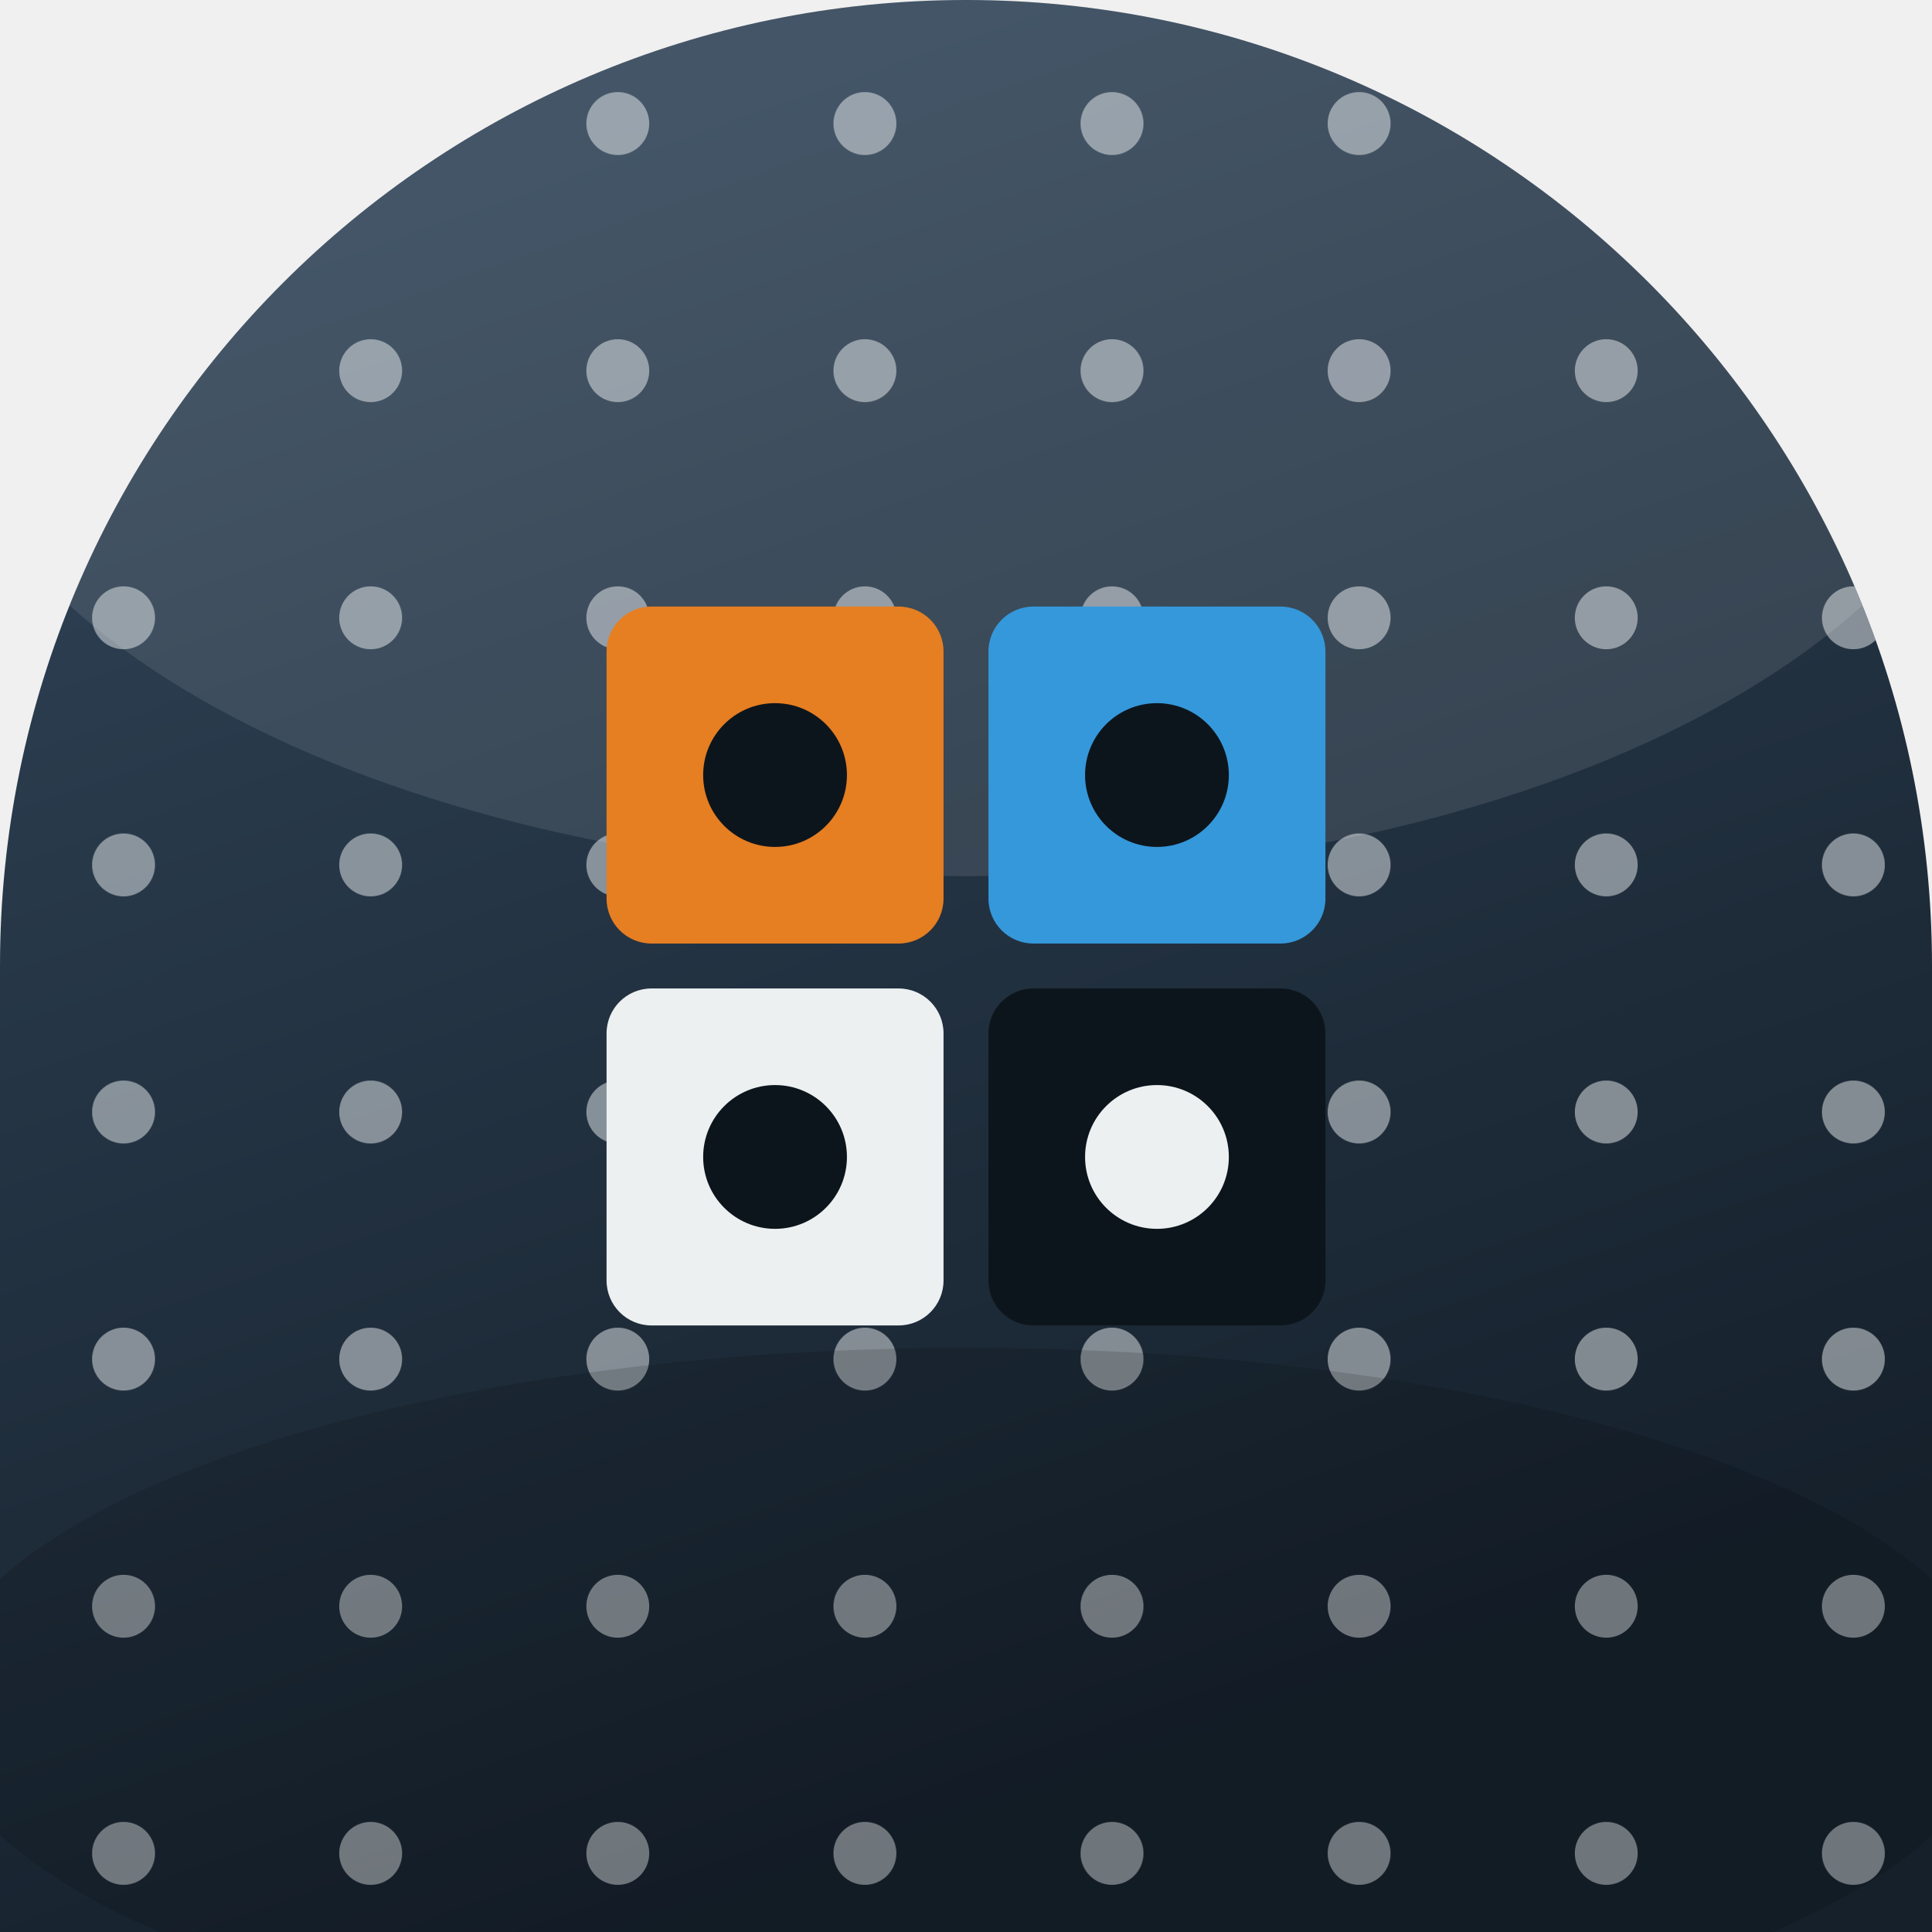
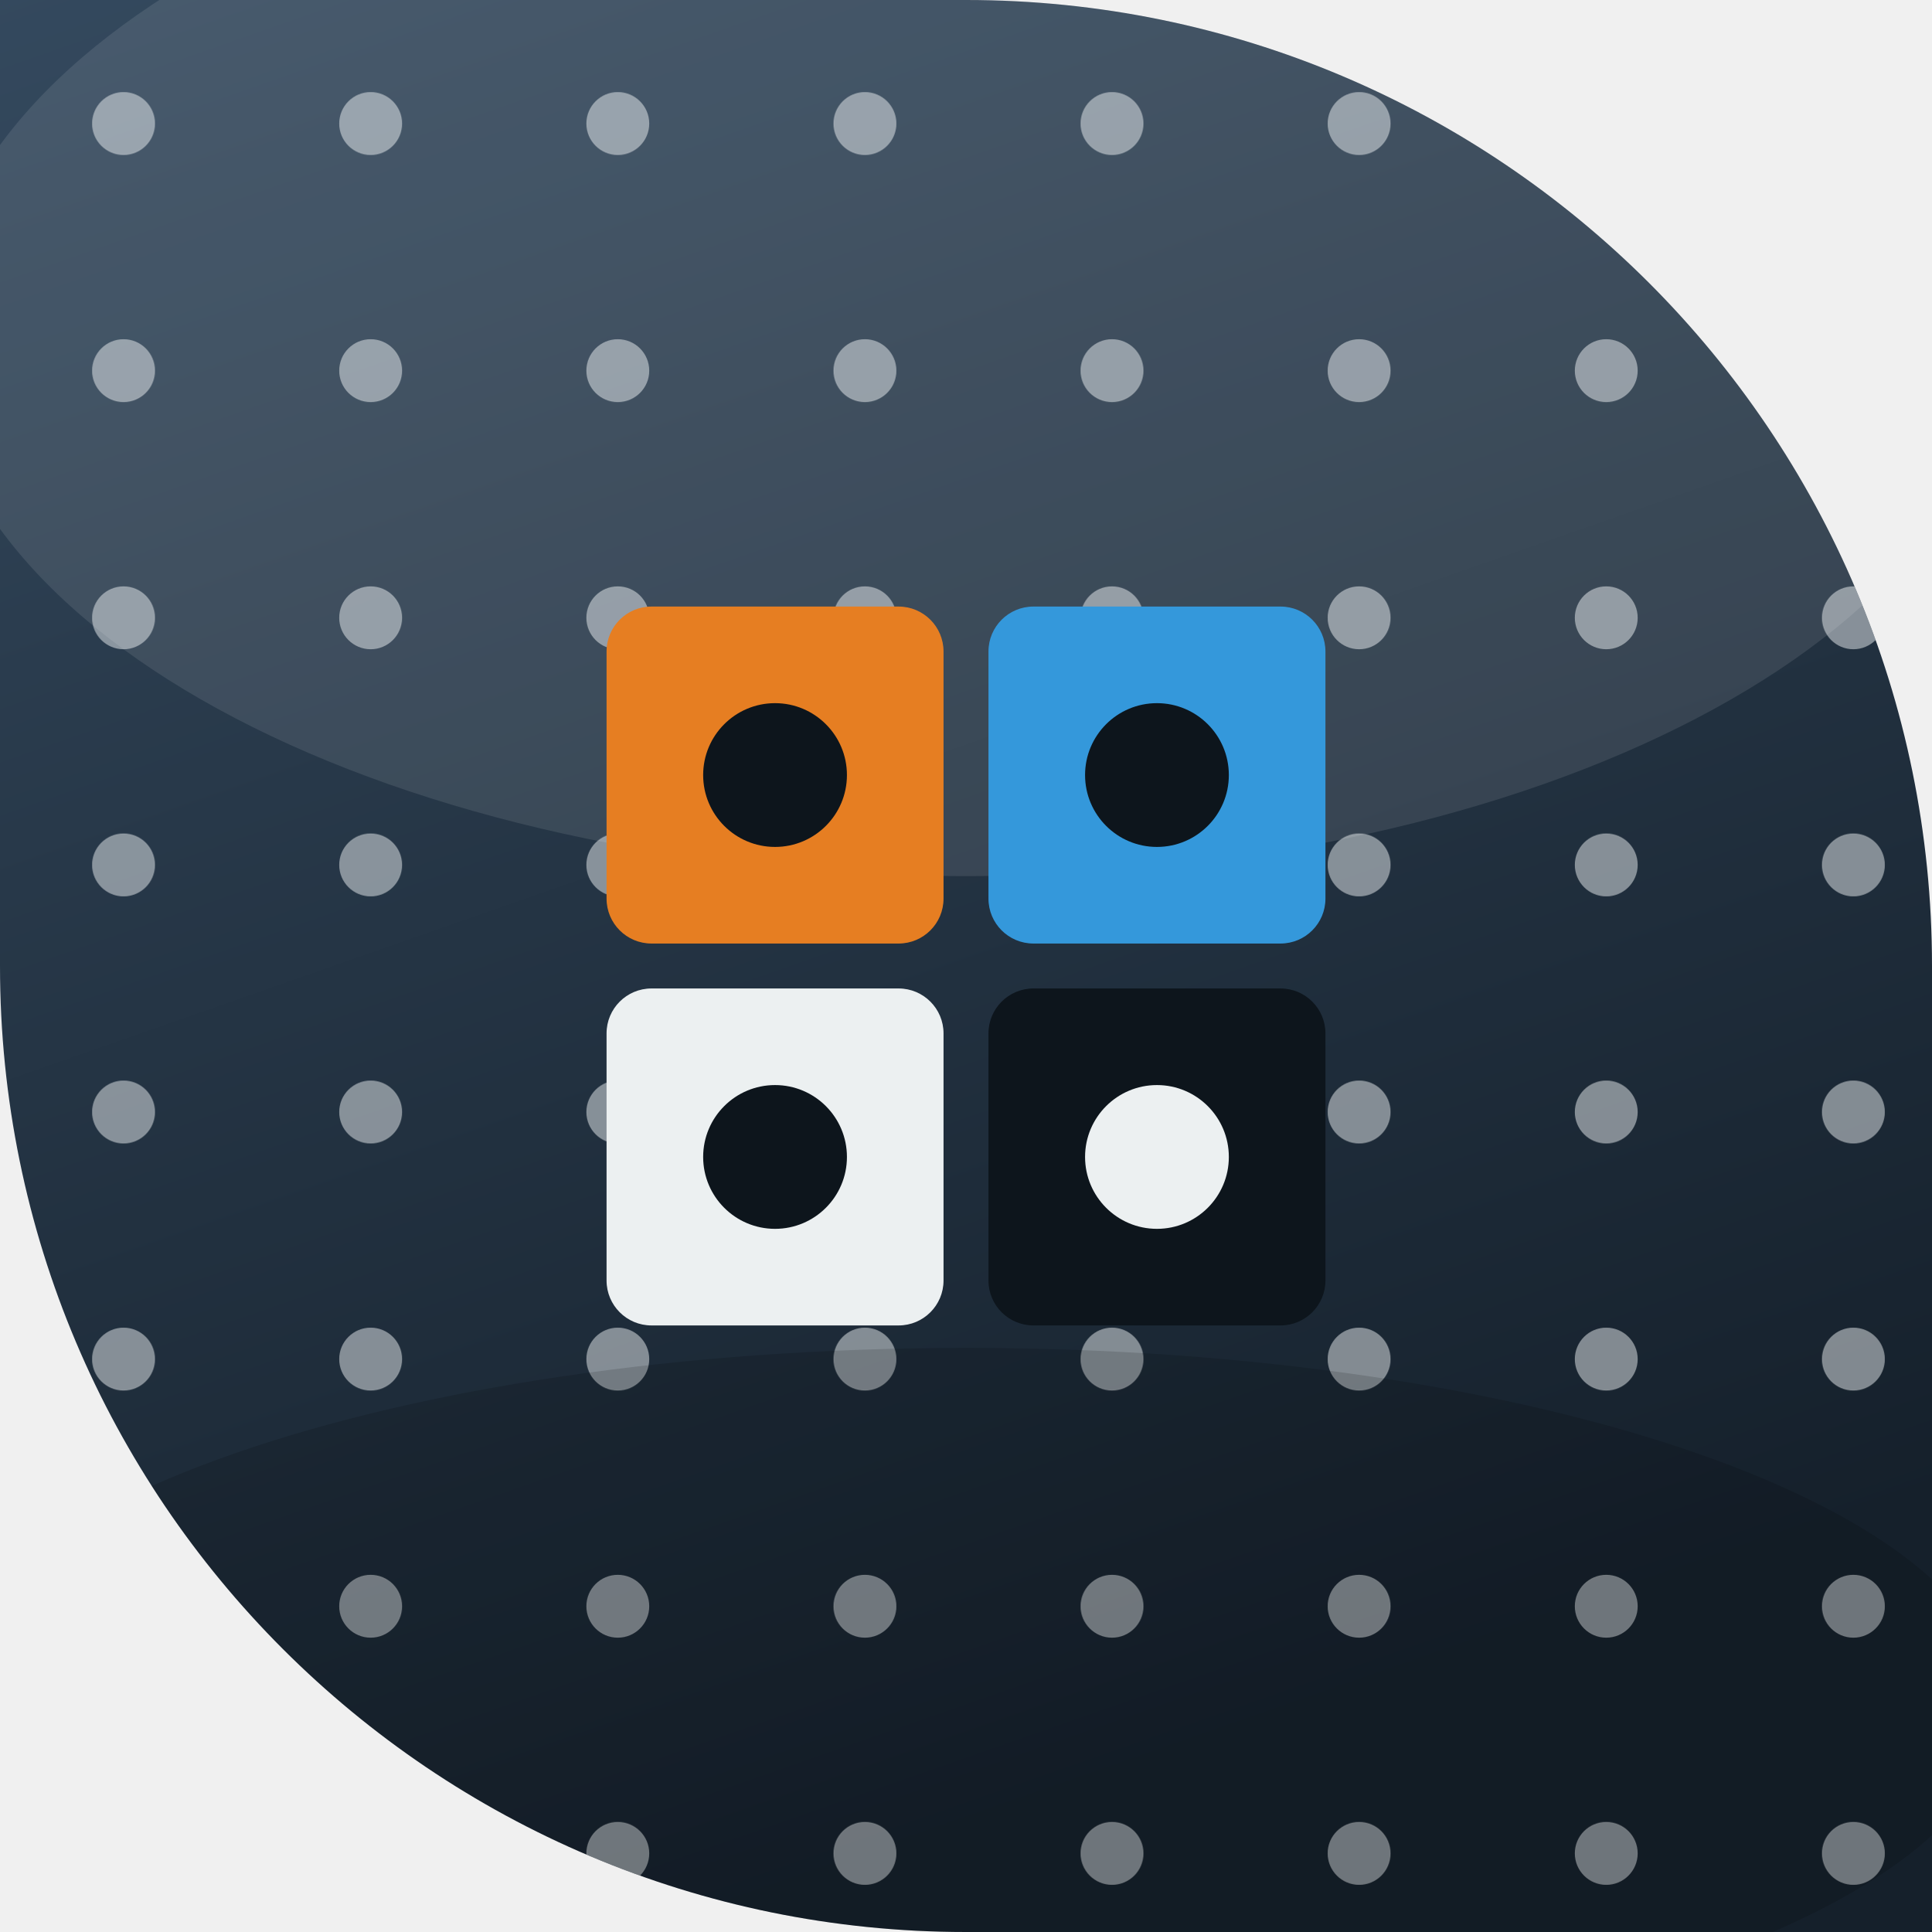
<svg xmlns="http://www.w3.org/2000/svg" width="86" height="86" viewBox="0 0 86 86">
  <defs>
    <linearGradient id="bg" x1="0" y1="0" x2="0.35" y2="1">
      <stop offset="0" stop-color="#34495e" />
      <stop offset="1" stop-color="#15202b" />
    </linearGradient>
    <clipPath id="cp">
-       <path d="M 0 0 L 86.0 0 L 86.0 86.0 L 0 86.0 Z M 0 43 A 43.0 43.0 0 0 1 43.0 0.0 L 0 0 Z M 43 0 A 43.0 43.0 0 0 1 86.0 43.0 L 86 0 Z" clip-rule="evenodd" />
+       <path d="M 0 0 L 86.0 0 L 86.0 86.0 L 0 86.0 Z M 43 0 A 43.0 43.0 0 0 1 86.0 43.0 L 86 0 Z M 43 86 A 43.0 43.0 0 0 1 0.0 43.0 L 0 86 Z" clip-rule="evenodd" />
    </clipPath>
  </defs>
  <g clip-path="url(#cp)">
    <rect x="-1" y="-1" width="88" height="88" fill="url(#bg)" />
    <pattern id="dt" width="11" height="11" patternUnits="userSpaceOnUse">
      <circle cx="5.5" cy="5.5" r="1.4" fill="#ecf0f1" opacity="0.5" />
    </pattern>
    <rect x="-2.0" y="-2.0" width="90.0" height="90.0" fill="url(#dt)" opacity="1" />
    <ellipse cx="43" cy="15" rx="46" ry="24" fill="#ffffff" opacity="0.10" />
    <ellipse cx="43" cy="76" rx="46" ry="16" fill="#000000" opacity="0.14" />
    <rect x="27.0" y="27.0" width="15.0" height="15.0" fill="#e67e22" opacity="1" rx="2.0" />
    <rect x="44.0" y="27.0" width="15.0" height="15.0" fill="#3498db" opacity="1" rx="2.0" />
    <rect x="27.0" y="44.0" width="15.0" height="15.0" fill="#ecf0f1" opacity="1" rx="2.0" />
    <rect x="44.0" y="44.0" width="15.0" height="15.0" fill="#0d151c" opacity="1" rx="2.0" />
    <circle cx="34.5" cy="34.5" r="3.2" fill="#0d151c" opacity="1" />
    <circle cx="51.5" cy="34.5" r="3.2" fill="#0d151c" opacity="1" />
    <circle cx="34.5" cy="51.5" r="3.2" fill="#0d151c" opacity="1" />
    <circle cx="51.5" cy="51.5" r="3.2" fill="#ecf0f1" opacity="1" />
  </g>
</svg>
